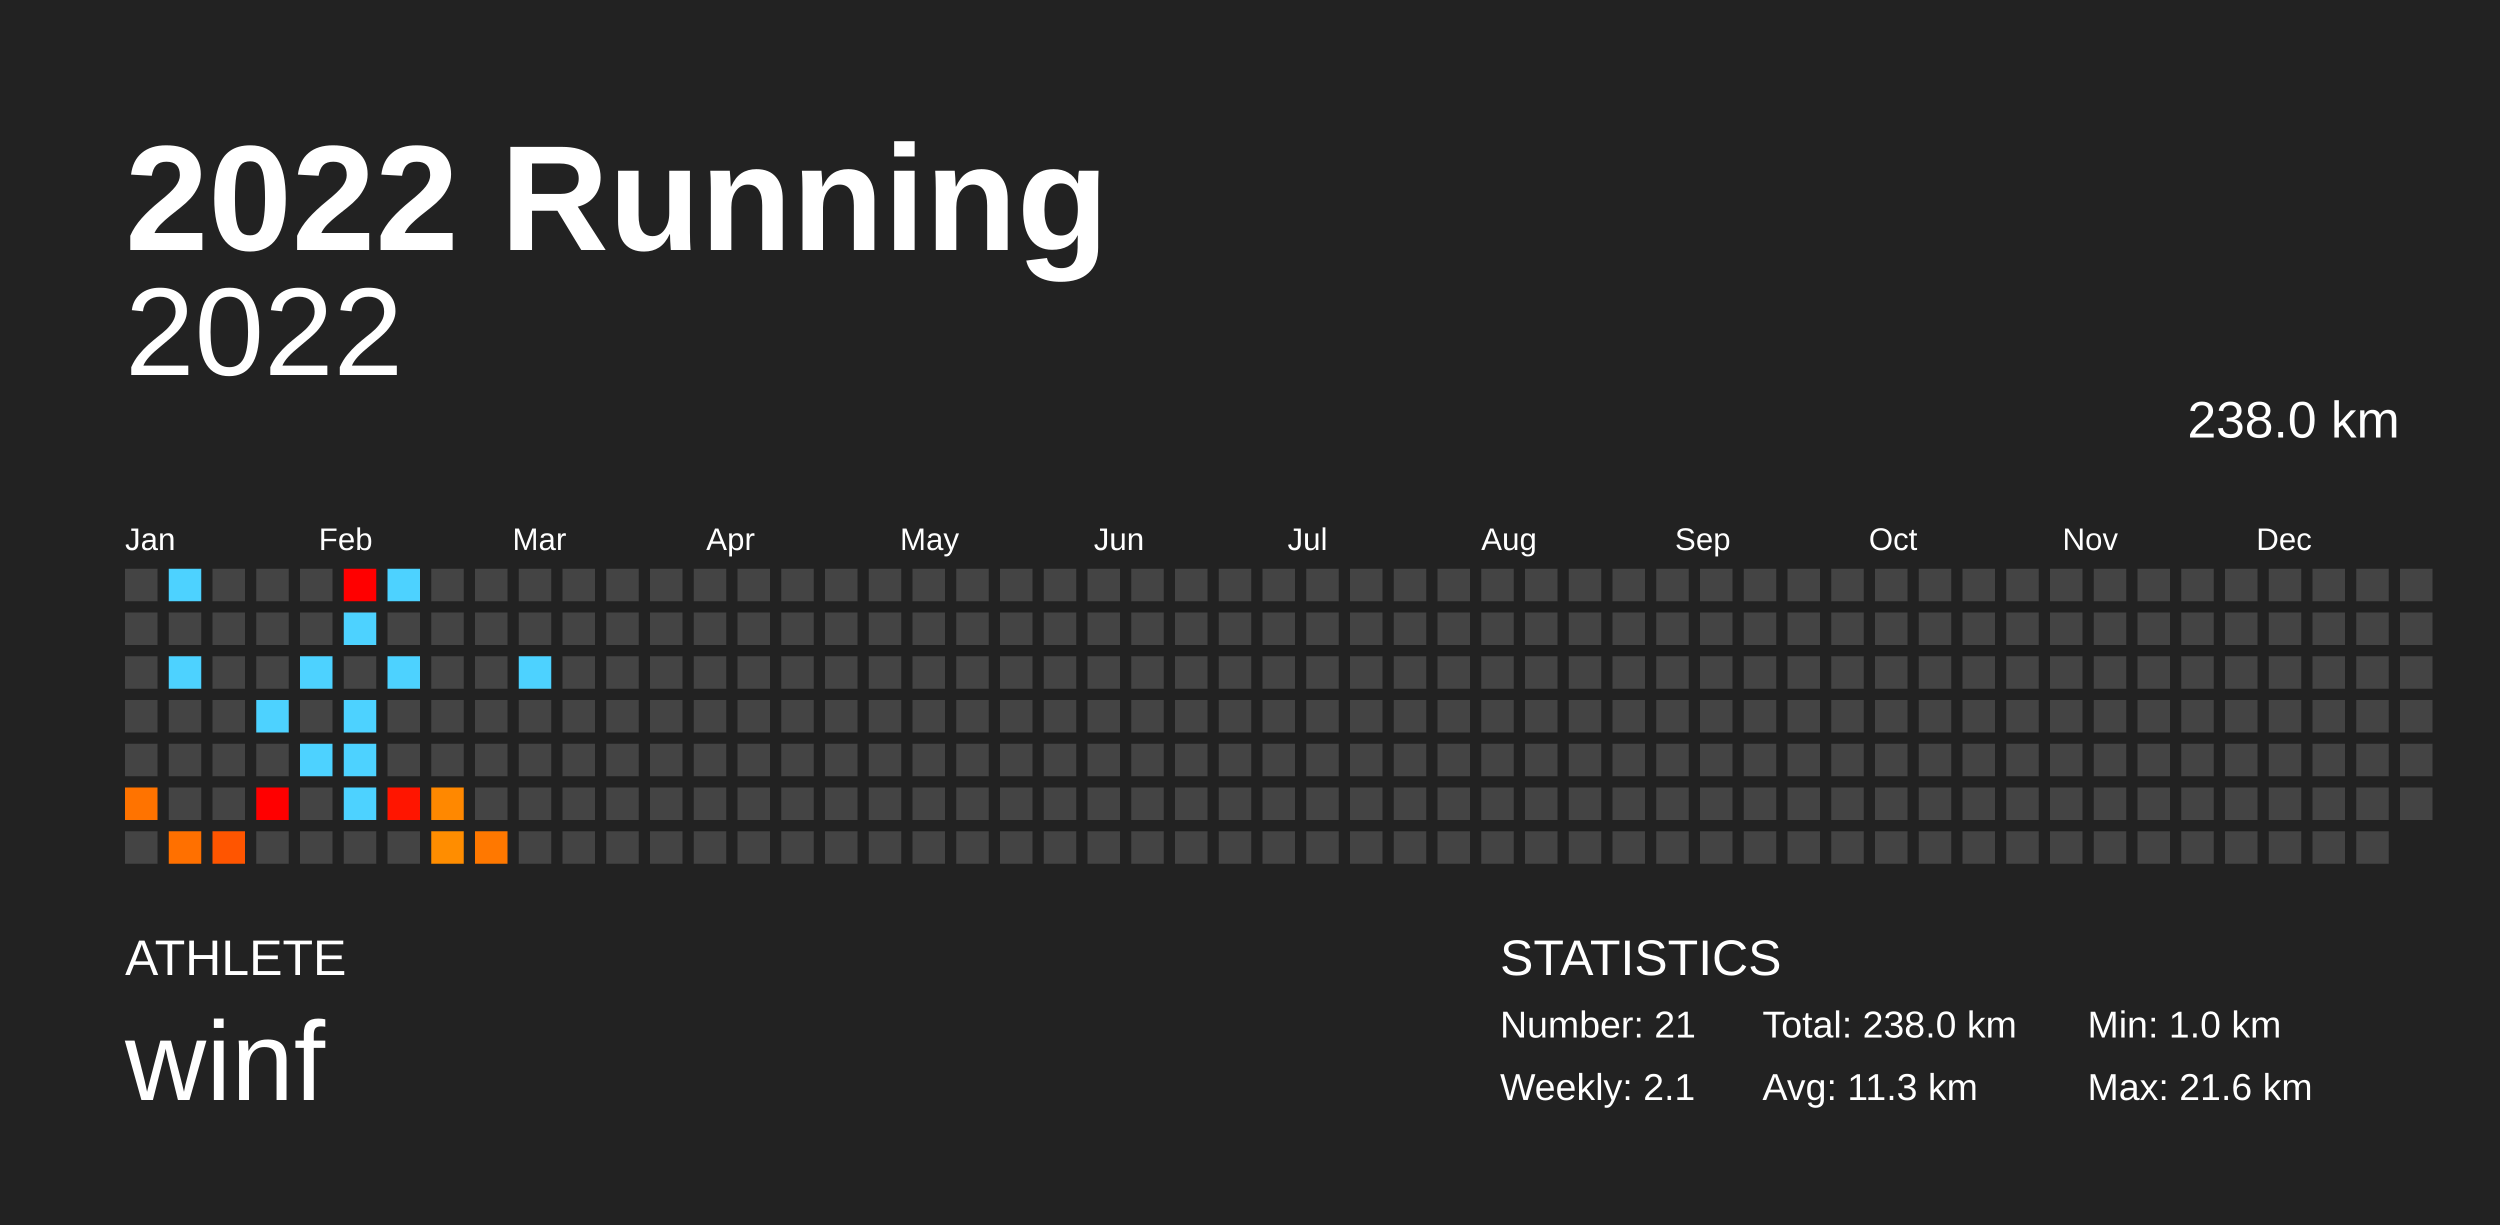
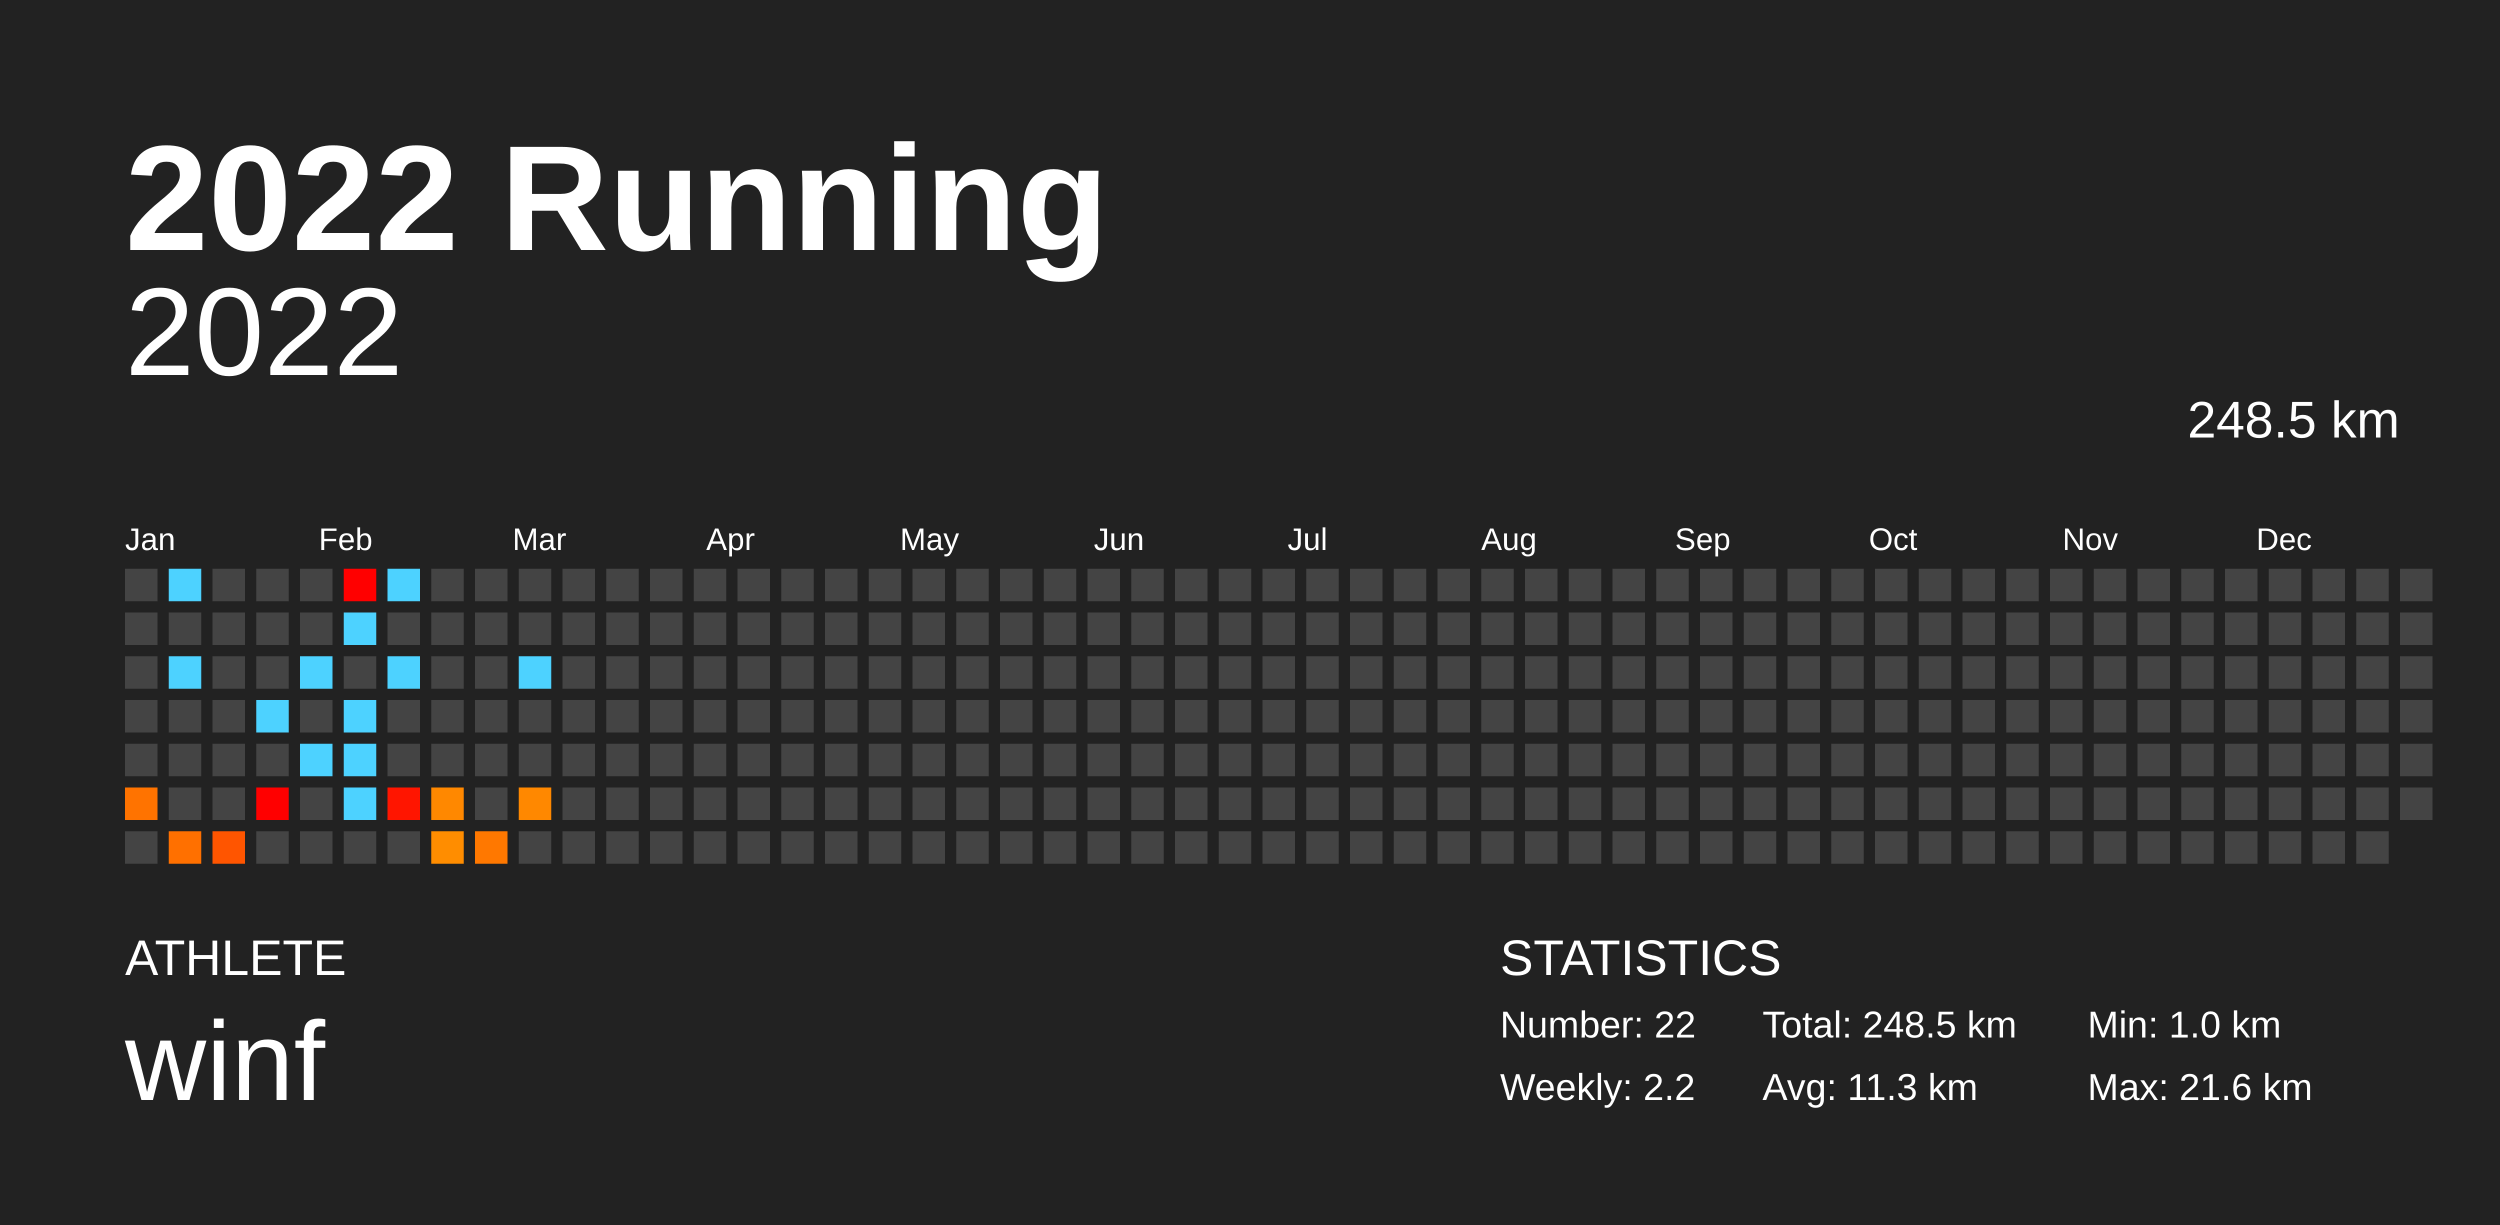
<svg xmlns="http://www.w3.org/2000/svg" baseProfile="full" height="98mm" version="1.1" viewBox="0,0,200,98" width="200mm">
  <defs />
  <rect fill="#222222" height="98" width="200" x="0" y="0" />
  <text fill="#FFFFFF" style="font-size:12px; font-family:Arial; font-weight:bold;" x="10" y="20">2022 Running</text>
  <text fill="#FFFFFF" style="font-size:4px; font-family:Arial" x="10" y="78">ATHLETE</text>
  <text fill="#FFFFFF" style="font-size:9px; font-family:Arial" x="10" y="88">winf</text>
  <text fill="#FFFFFF" style="font-size:4px; font-family:Arial" x="120" y="78">STATISTICS</text>
-   <text fill="#FFFFFF" style="font-size:3px; font-family:Arial" x="120" y="83">Number: 21</text>
-   <text fill="#FFFFFF" style="font-size:3px; font-family:Arial" x="120" y="88">Weekly: 2.1</text>
-   <text fill="#FFFFFF" style="font-size:3px; font-family:Arial" x="141" y="83">Total: 238.0 km</text>
+   <text fill="#FFFFFF" style="font-size:3px; font-family:Arial" x="120" y="83">Number: 22</text>
+   <text fill="#FFFFFF" style="font-size:3px; font-family:Arial" x="120" y="88">Weekly: 2.2</text>
+   <text fill="#FFFFFF" style="font-size:3px; font-family:Arial" x="141" y="83">Total: 248.5 km</text>
  <text fill="#FFFFFF" style="font-size:3px; font-family:Arial" x="141" y="88">Avg: 11.3 km</text>
  <text fill="#FFFFFF" style="font-size:3px; font-family:Arial" x="167" y="83">Min: 1.0 km</text>
  <text fill="#FFFFFF" style="font-size:3px; font-family:Arial" x="167" y="88">Max: 21.6 km</text>
  <text alignment-baseline="hanging" fill="#FFFFFF" style="font-size:10.0px; font-family:Arial;" x="10" y="30">2022</text>
-   <text alignment-baseline="hanging" fill="#FFFFFF" style="font-size:4.125px; font-family:Arial;" x="175" y="35">238.0 km</text>
+   <text alignment-baseline="hanging" fill="#FFFFFF" style="font-size:4.125px; font-family:Arial;" x="175" y="35">248.5 km</text>
  <text fill="#FFFFFF" style="font-size:2.5px; font-family:Arial" x="10.0" y="44">Jan</text>
  <text fill="#FFFFFF" style="font-size:2.5px; font-family:Arial" x="25.5" y="44">Feb</text>
  <text fill="#FFFFFF" style="font-size:2.5px; font-family:Arial" x="41.0" y="44">Mar</text>
  <text fill="#FFFFFF" style="font-size:2.5px; font-family:Arial" x="56.5" y="44">Apr</text>
  <text fill="#FFFFFF" style="font-size:2.5px; font-family:Arial" x="72.0" y="44">May</text>
  <text fill="#FFFFFF" style="font-size:2.5px; font-family:Arial" x="87.5" y="44">Jun</text>
  <text fill="#FFFFFF" style="font-size:2.5px; font-family:Arial" x="103.0" y="44">Jul</text>
  <text fill="#FFFFFF" style="font-size:2.5px; font-family:Arial" x="118.5" y="44">Aug</text>
  <text fill="#FFFFFF" style="font-size:2.5px; font-family:Arial" x="134.0" y="44">Sep</text>
  <text fill="#FFFFFF" style="font-size:2.5px; font-family:Arial" x="149.5" y="44">Oct</text>
  <text fill="#FFFFFF" style="font-size:2.5px; font-family:Arial" x="165.0" y="44">Nov</text>
  <text fill="#FFFFFF" style="font-size:2.5px; font-family:Arial" x="180.5" y="44">Dec</text>
  <rect fill="#444444" height="2.6" width="2.6" x="10.0" y="45.5" />
  <rect fill="#444444" height="2.6" width="2.6" x="10.0" y="49.0" />
  <rect fill="#444444" height="2.6" width="2.6" x="10.0" y="52.5" />
  <rect fill="#444444" height="2.6" width="2.6" x="10.0" y="56.0" />
  <rect fill="#444444" height="2.6" width="2.6" x="10.0" y="59.5" />
  <rect fill="#ff7300" height="2.6" width="2.6" x="10.0" y="63.0" />
  <rect fill="#444444" height="2.6" width="2.6" x="10.0" y="66.5" />
  <rect fill="#4dd2ff" height="2.6" width="2.6" x="13.5" y="45.5" />
  <rect fill="#444444" height="2.6" width="2.6" x="13.5" y="49.0" />
  <rect fill="#4dd2ff" height="2.6" width="2.6" x="13.5" y="52.5" />
  <rect fill="#444444" height="2.6" width="2.6" x="13.5" y="56.0" />
  <rect fill="#444444" height="2.6" width="2.6" x="13.5" y="59.5" />
  <rect fill="#444444" height="2.6" width="2.6" x="13.5" y="63.0" />
  <rect fill="#ff7000" height="2.6" width="2.6" x="13.5" y="66.5" />
  <rect fill="#444444" height="2.6" width="2.6" x="17.0" y="45.5" />
  <rect fill="#444444" height="2.6" width="2.6" x="17.0" y="49.0" />
  <rect fill="#444444" height="2.6" width="2.6" x="17.0" y="52.5" />
  <rect fill="#444444" height="2.6" width="2.6" x="17.0" y="56.0" />
  <rect fill="#444444" height="2.6" width="2.6" x="17.0" y="59.5" />
  <rect fill="#444444" height="2.6" width="2.6" x="17.0" y="63.0" />
  <rect fill="#ff5500" height="2.6" width="2.6" x="17.0" y="66.5" />
  <rect fill="#444444" height="2.6" width="2.6" x="20.5" y="45.5" />
  <rect fill="#444444" height="2.6" width="2.6" x="20.5" y="49.0" />
  <rect fill="#444444" height="2.6" width="2.6" x="20.5" y="52.5" />
  <rect fill="#4dd2ff" height="2.6" width="2.6" x="20.5" y="56.0" />
  <rect fill="#444444" height="2.6" width="2.6" x="20.5" y="59.5" />
  <rect fill="red" height="2.6" width="2.6" x="20.5" y="63.0" />
  <rect fill="#444444" height="2.6" width="2.6" x="20.5" y="66.5" />
  <rect fill="#444444" height="2.6" width="2.6" x="24.0" y="45.5" />
  <rect fill="#444444" height="2.6" width="2.6" x="24.0" y="49.0" />
  <rect fill="#4dd2ff" height="2.6" width="2.6" x="24.0" y="52.5" />
  <rect fill="#444444" height="2.6" width="2.6" x="24.0" y="56.0" />
  <rect fill="#4dd2ff" height="2.6" width="2.6" x="24.0" y="59.5" />
  <rect fill="#444444" height="2.6" width="2.6" x="24.0" y="63.0" />
  <rect fill="#444444" height="2.6" width="2.6" x="24.0" y="66.5" />
  <rect fill="red" height="2.6" width="2.6" x="27.5" y="45.5" />
  <rect fill="#4dd2ff" height="2.6" width="2.6" x="27.5" y="49.0" />
  <rect fill="#444444" height="2.6" width="2.6" x="27.5" y="52.5" />
  <rect fill="#4dd2ff" height="2.6" width="2.6" x="27.5" y="56.0" />
  <rect fill="#4dd2ff" height="2.6" width="2.6" x="27.5" y="59.5" />
  <rect fill="#4dd2ff" height="2.6" width="2.6" x="27.5" y="63.0" />
  <rect fill="#444444" height="2.6" width="2.6" x="27.5" y="66.5" />
  <rect fill="#4dd2ff" height="2.6" width="2.6" x="31.0" y="45.5" />
  <rect fill="#444444" height="2.6" width="2.6" x="31.0" y="49.0" />
  <rect fill="#4dd2ff" height="2.6" width="2.6" x="31.0" y="52.5" />
  <rect fill="#444444" height="2.6" width="2.6" x="31.0" y="56.0" />
  <rect fill="#444444" height="2.6" width="2.6" x="31.0" y="59.5" />
  <rect fill="#ff1500" height="2.6" width="2.6" x="31.0" y="63.0" />
  <rect fill="#444444" height="2.6" width="2.6" x="31.0" y="66.5" />
  <rect fill="#444444" height="2.6" width="2.6" x="34.5" y="45.5" />
  <rect fill="#444444" height="2.6" width="2.6" x="34.5" y="49.0" />
  <rect fill="#444444" height="2.6" width="2.6" x="34.5" y="52.5" />
  <rect fill="#444444" height="2.6" width="2.6" x="34.5" y="56.0" />
  <rect fill="#444444" height="2.6" width="2.6" x="34.5" y="59.5" />
  <rect fill="#ff8800" height="2.6" width="2.6" x="34.5" y="63.0" />
  <rect fill="#ff8d00" height="2.6" width="2.6" x="34.5" y="66.5" />
  <rect fill="#444444" height="2.6" width="2.6" x="38.0" y="45.5" />
  <rect fill="#444444" height="2.6" width="2.6" x="38.0" y="49.0" />
  <rect fill="#444444" height="2.6" width="2.6" x="38.0" y="52.5" />
  <rect fill="#444444" height="2.6" width="2.6" x="38.0" y="56.0" />
  <rect fill="#444444" height="2.6" width="2.6" x="38.0" y="59.5" />
  <rect fill="#444444" height="2.6" width="2.6" x="38.0" y="63.0" />
  <rect fill="#ff7800" height="2.6" width="2.6" x="38.0" y="66.5" />
  <rect fill="#444444" height="2.6" width="2.6" x="41.5" y="45.5" />
  <rect fill="#444444" height="2.6" width="2.6" x="41.5" y="49.0" />
  <rect fill="#4dd2ff" height="2.6" width="2.6" x="41.5" y="52.5" />
  <rect fill="#444444" height="2.6" width="2.6" x="41.5" y="56.0" />
  <rect fill="#444444" height="2.6" width="2.6" x="41.5" y="59.5" />
-   <rect fill="#444444" height="2.6" width="2.6" x="41.5" y="63.0" />
+   <rect fill="#ff8800" height="2.6" width="2.6" x="41.5" y="63.0" />
  <rect fill="#444444" height="2.6" width="2.6" x="41.5" y="66.5" />
  <rect fill="#444444" height="2.6" width="2.6" x="45.0" y="45.5" />
  <rect fill="#444444" height="2.6" width="2.6" x="45.0" y="49.0" />
  <rect fill="#444444" height="2.6" width="2.6" x="45.0" y="52.5" />
  <rect fill="#444444" height="2.6" width="2.6" x="45.0" y="56.0" />
  <rect fill="#444444" height="2.6" width="2.6" x="45.0" y="59.5" />
  <rect fill="#444444" height="2.6" width="2.6" x="45.0" y="63.0" />
  <rect fill="#444444" height="2.6" width="2.6" x="45.0" y="66.5" />
  <rect fill="#444444" height="2.6" width="2.6" x="48.5" y="45.5" />
  <rect fill="#444444" height="2.6" width="2.6" x="48.5" y="49.0" />
  <rect fill="#444444" height="2.6" width="2.6" x="48.5" y="52.5" />
  <rect fill="#444444" height="2.6" width="2.6" x="48.5" y="56.0" />
  <rect fill="#444444" height="2.6" width="2.6" x="48.5" y="59.5" />
  <rect fill="#444444" height="2.6" width="2.6" x="48.5" y="63.0" />
  <rect fill="#444444" height="2.6" width="2.6" x="48.5" y="66.5" />
  <rect fill="#444444" height="2.6" width="2.6" x="52.0" y="45.5" />
  <rect fill="#444444" height="2.6" width="2.6" x="52.0" y="49.0" />
  <rect fill="#444444" height="2.6" width="2.6" x="52.0" y="52.5" />
  <rect fill="#444444" height="2.6" width="2.6" x="52.0" y="56.0" />
  <rect fill="#444444" height="2.6" width="2.6" x="52.0" y="59.5" />
  <rect fill="#444444" height="2.6" width="2.6" x="52.0" y="63.0" />
  <rect fill="#444444" height="2.6" width="2.6" x="52.0" y="66.5" />
  <rect fill="#444444" height="2.6" width="2.6" x="55.5" y="45.5" />
  <rect fill="#444444" height="2.6" width="2.6" x="55.5" y="49.0" />
  <rect fill="#444444" height="2.6" width="2.6" x="55.5" y="52.5" />
  <rect fill="#444444" height="2.6" width="2.6" x="55.5" y="56.0" />
  <rect fill="#444444" height="2.6" width="2.6" x="55.5" y="59.5" />
  <rect fill="#444444" height="2.6" width="2.6" x="55.5" y="63.0" />
  <rect fill="#444444" height="2.6" width="2.6" x="55.5" y="66.5" />
  <rect fill="#444444" height="2.6" width="2.6" x="59.0" y="45.5" />
  <rect fill="#444444" height="2.6" width="2.6" x="59.0" y="49.0" />
  <rect fill="#444444" height="2.6" width="2.6" x="59.0" y="52.5" />
  <rect fill="#444444" height="2.6" width="2.6" x="59.0" y="56.0" />
  <rect fill="#444444" height="2.6" width="2.6" x="59.0" y="59.5" />
  <rect fill="#444444" height="2.6" width="2.6" x="59.0" y="63.0" />
  <rect fill="#444444" height="2.6" width="2.6" x="59.0" y="66.5" />
  <rect fill="#444444" height="2.6" width="2.6" x="62.5" y="45.5" />
  <rect fill="#444444" height="2.6" width="2.6" x="62.5" y="49.0" />
  <rect fill="#444444" height="2.6" width="2.6" x="62.5" y="52.5" />
  <rect fill="#444444" height="2.6" width="2.6" x="62.5" y="56.0" />
  <rect fill="#444444" height="2.6" width="2.6" x="62.5" y="59.5" />
  <rect fill="#444444" height="2.6" width="2.6" x="62.5" y="63.0" />
  <rect fill="#444444" height="2.6" width="2.6" x="62.5" y="66.5" />
  <rect fill="#444444" height="2.6" width="2.6" x="66.0" y="45.5" />
  <rect fill="#444444" height="2.6" width="2.6" x="66.0" y="49.0" />
  <rect fill="#444444" height="2.6" width="2.6" x="66.0" y="52.5" />
  <rect fill="#444444" height="2.6" width="2.6" x="66.0" y="56.0" />
  <rect fill="#444444" height="2.6" width="2.6" x="66.0" y="59.5" />
  <rect fill="#444444" height="2.6" width="2.6" x="66.0" y="63.0" />
  <rect fill="#444444" height="2.6" width="2.6" x="66.0" y="66.5" />
  <rect fill="#444444" height="2.6" width="2.6" x="69.5" y="45.5" />
  <rect fill="#444444" height="2.6" width="2.6" x="69.5" y="49.0" />
  <rect fill="#444444" height="2.6" width="2.6" x="69.5" y="52.5" />
  <rect fill="#444444" height="2.6" width="2.6" x="69.5" y="56.0" />
  <rect fill="#444444" height="2.6" width="2.6" x="69.5" y="59.5" />
  <rect fill="#444444" height="2.6" width="2.6" x="69.5" y="63.0" />
  <rect fill="#444444" height="2.6" width="2.6" x="69.5" y="66.5" />
  <rect fill="#444444" height="2.6" width="2.6" x="73.0" y="45.5" />
  <rect fill="#444444" height="2.6" width="2.6" x="73.0" y="49.0" />
  <rect fill="#444444" height="2.6" width="2.6" x="73.0" y="52.5" />
  <rect fill="#444444" height="2.6" width="2.6" x="73.0" y="56.0" />
  <rect fill="#444444" height="2.6" width="2.6" x="73.0" y="59.5" />
  <rect fill="#444444" height="2.6" width="2.6" x="73.0" y="63.0" />
  <rect fill="#444444" height="2.6" width="2.6" x="73.0" y="66.5" />
  <rect fill="#444444" height="2.6" width="2.6" x="76.5" y="45.5" />
  <rect fill="#444444" height="2.6" width="2.6" x="76.5" y="49.0" />
  <rect fill="#444444" height="2.6" width="2.6" x="76.5" y="52.5" />
  <rect fill="#444444" height="2.6" width="2.6" x="76.5" y="56.0" />
  <rect fill="#444444" height="2.6" width="2.6" x="76.5" y="59.5" />
  <rect fill="#444444" height="2.6" width="2.6" x="76.5" y="63.0" />
  <rect fill="#444444" height="2.6" width="2.6" x="76.5" y="66.5" />
  <rect fill="#444444" height="2.6" width="2.6" x="80.0" y="45.5" />
  <rect fill="#444444" height="2.6" width="2.6" x="80.0" y="49.0" />
  <rect fill="#444444" height="2.6" width="2.6" x="80.0" y="52.5" />
  <rect fill="#444444" height="2.6" width="2.6" x="80.0" y="56.0" />
  <rect fill="#444444" height="2.6" width="2.6" x="80.0" y="59.5" />
  <rect fill="#444444" height="2.6" width="2.6" x="80.0" y="63.0" />
  <rect fill="#444444" height="2.6" width="2.6" x="80.0" y="66.5" />
  <rect fill="#444444" height="2.6" width="2.6" x="83.5" y="45.5" />
  <rect fill="#444444" height="2.6" width="2.6" x="83.5" y="49.0" />
  <rect fill="#444444" height="2.6" width="2.6" x="83.5" y="52.5" />
  <rect fill="#444444" height="2.6" width="2.6" x="83.5" y="56.0" />
  <rect fill="#444444" height="2.6" width="2.6" x="83.5" y="59.5" />
  <rect fill="#444444" height="2.6" width="2.6" x="83.5" y="63.0" />
  <rect fill="#444444" height="2.6" width="2.6" x="83.5" y="66.5" />
  <rect fill="#444444" height="2.6" width="2.6" x="87.0" y="45.5" />
  <rect fill="#444444" height="2.6" width="2.6" x="87.0" y="49.0" />
  <rect fill="#444444" height="2.6" width="2.6" x="87.0" y="52.5" />
  <rect fill="#444444" height="2.6" width="2.6" x="87.0" y="56.0" />
  <rect fill="#444444" height="2.6" width="2.6" x="87.0" y="59.5" />
  <rect fill="#444444" height="2.6" width="2.6" x="87.0" y="63.0" />
  <rect fill="#444444" height="2.6" width="2.6" x="87.0" y="66.5" />
  <rect fill="#444444" height="2.6" width="2.6" x="90.5" y="45.5" />
  <rect fill="#444444" height="2.6" width="2.6" x="90.5" y="49.0" />
  <rect fill="#444444" height="2.6" width="2.6" x="90.5" y="52.5" />
  <rect fill="#444444" height="2.6" width="2.6" x="90.5" y="56.0" />
  <rect fill="#444444" height="2.6" width="2.6" x="90.5" y="59.5" />
  <rect fill="#444444" height="2.6" width="2.6" x="90.5" y="63.0" />
  <rect fill="#444444" height="2.6" width="2.6" x="90.5" y="66.5" />
  <rect fill="#444444" height="2.6" width="2.6" x="94.0" y="45.5" />
  <rect fill="#444444" height="2.6" width="2.6" x="94.0" y="49.0" />
  <rect fill="#444444" height="2.6" width="2.6" x="94.0" y="52.5" />
  <rect fill="#444444" height="2.6" width="2.6" x="94.0" y="56.0" />
  <rect fill="#444444" height="2.6" width="2.6" x="94.0" y="59.5" />
  <rect fill="#444444" height="2.6" width="2.6" x="94.0" y="63.0" />
  <rect fill="#444444" height="2.6" width="2.6" x="94.0" y="66.5" />
  <rect fill="#444444" height="2.6" width="2.6" x="97.5" y="45.5" />
  <rect fill="#444444" height="2.6" width="2.6" x="97.5" y="49.0" />
  <rect fill="#444444" height="2.6" width="2.6" x="97.5" y="52.5" />
  <rect fill="#444444" height="2.6" width="2.6" x="97.5" y="56.0" />
  <rect fill="#444444" height="2.6" width="2.6" x="97.5" y="59.5" />
  <rect fill="#444444" height="2.6" width="2.6" x="97.5" y="63.0" />
  <rect fill="#444444" height="2.6" width="2.6" x="97.5" y="66.5" />
  <rect fill="#444444" height="2.6" width="2.6" x="101.0" y="45.5" />
  <rect fill="#444444" height="2.6" width="2.6" x="101.0" y="49.0" />
  <rect fill="#444444" height="2.6" width="2.6" x="101.0" y="52.5" />
  <rect fill="#444444" height="2.6" width="2.6" x="101.0" y="56.0" />
  <rect fill="#444444" height="2.6" width="2.6" x="101.0" y="59.5" />
  <rect fill="#444444" height="2.6" width="2.6" x="101.0" y="63.0" />
  <rect fill="#444444" height="2.6" width="2.6" x="101.0" y="66.5" />
  <rect fill="#444444" height="2.6" width="2.6" x="104.5" y="45.5" />
  <rect fill="#444444" height="2.6" width="2.6" x="104.5" y="49.0" />
  <rect fill="#444444" height="2.6" width="2.6" x="104.5" y="52.5" />
  <rect fill="#444444" height="2.6" width="2.6" x="104.5" y="56.0" />
  <rect fill="#444444" height="2.6" width="2.6" x="104.5" y="59.5" />
  <rect fill="#444444" height="2.6" width="2.6" x="104.5" y="63.0" />
  <rect fill="#444444" height="2.6" width="2.6" x="104.5" y="66.5" />
  <rect fill="#444444" height="2.6" width="2.6" x="108.0" y="45.5" />
  <rect fill="#444444" height="2.6" width="2.6" x="108.0" y="49.0" />
  <rect fill="#444444" height="2.6" width="2.6" x="108.0" y="52.5" />
  <rect fill="#444444" height="2.6" width="2.6" x="108.0" y="56.0" />
  <rect fill="#444444" height="2.6" width="2.6" x="108.0" y="59.5" />
  <rect fill="#444444" height="2.6" width="2.6" x="108.0" y="63.0" />
  <rect fill="#444444" height="2.6" width="2.6" x="108.0" y="66.5" />
  <rect fill="#444444" height="2.6" width="2.6" x="111.5" y="45.5" />
  <rect fill="#444444" height="2.6" width="2.6" x="111.5" y="49.0" />
  <rect fill="#444444" height="2.6" width="2.6" x="111.5" y="52.5" />
  <rect fill="#444444" height="2.6" width="2.6" x="111.5" y="56.0" />
  <rect fill="#444444" height="2.6" width="2.6" x="111.5" y="59.5" />
  <rect fill="#444444" height="2.6" width="2.6" x="111.5" y="63.0" />
  <rect fill="#444444" height="2.6" width="2.6" x="111.5" y="66.5" />
  <rect fill="#444444" height="2.6" width="2.6" x="115.0" y="45.5" />
  <rect fill="#444444" height="2.6" width="2.6" x="115.0" y="49.0" />
  <rect fill="#444444" height="2.6" width="2.6" x="115.0" y="52.5" />
  <rect fill="#444444" height="2.6" width="2.6" x="115.0" y="56.0" />
  <rect fill="#444444" height="2.6" width="2.6" x="115.0" y="59.5" />
  <rect fill="#444444" height="2.6" width="2.6" x="115.0" y="63.0" />
  <rect fill="#444444" height="2.6" width="2.6" x="115.0" y="66.5" />
  <rect fill="#444444" height="2.6" width="2.6" x="118.5" y="45.5" />
  <rect fill="#444444" height="2.6" width="2.6" x="118.5" y="49.0" />
  <rect fill="#444444" height="2.6" width="2.6" x="118.5" y="52.5" />
  <rect fill="#444444" height="2.6" width="2.6" x="118.5" y="56.0" />
  <rect fill="#444444" height="2.6" width="2.6" x="118.5" y="59.5" />
  <rect fill="#444444" height="2.6" width="2.6" x="118.5" y="63.0" />
  <rect fill="#444444" height="2.6" width="2.6" x="118.5" y="66.5" />
  <rect fill="#444444" height="2.6" width="2.6" x="122.0" y="45.5" />
  <rect fill="#444444" height="2.6" width="2.6" x="122.0" y="49.0" />
  <rect fill="#444444" height="2.6" width="2.6" x="122.0" y="52.5" />
  <rect fill="#444444" height="2.6" width="2.6" x="122.0" y="56.0" />
  <rect fill="#444444" height="2.6" width="2.6" x="122.0" y="59.5" />
  <rect fill="#444444" height="2.6" width="2.6" x="122.0" y="63.0" />
  <rect fill="#444444" height="2.6" width="2.6" x="122.0" y="66.5" />
  <rect fill="#444444" height="2.6" width="2.6" x="125.5" y="45.5" />
  <rect fill="#444444" height="2.6" width="2.6" x="125.5" y="49.0" />
  <rect fill="#444444" height="2.6" width="2.6" x="125.5" y="52.5" />
  <rect fill="#444444" height="2.6" width="2.6" x="125.5" y="56.0" />
  <rect fill="#444444" height="2.6" width="2.6" x="125.5" y="59.5" />
  <rect fill="#444444" height="2.6" width="2.6" x="125.5" y="63.0" />
  <rect fill="#444444" height="2.6" width="2.6" x="125.5" y="66.5" />
  <rect fill="#444444" height="2.6" width="2.6" x="129.0" y="45.5" />
  <rect fill="#444444" height="2.6" width="2.6" x="129.0" y="49.0" />
  <rect fill="#444444" height="2.6" width="2.6" x="129.0" y="52.5" />
  <rect fill="#444444" height="2.6" width="2.6" x="129.0" y="56.0" />
  <rect fill="#444444" height="2.6" width="2.6" x="129.0" y="59.5" />
  <rect fill="#444444" height="2.6" width="2.6" x="129.0" y="63.0" />
  <rect fill="#444444" height="2.6" width="2.6" x="129.0" y="66.5" />
  <rect fill="#444444" height="2.6" width="2.6" x="132.5" y="45.5" />
  <rect fill="#444444" height="2.6" width="2.6" x="132.5" y="49.0" />
  <rect fill="#444444" height="2.6" width="2.6" x="132.5" y="52.5" />
  <rect fill="#444444" height="2.6" width="2.6" x="132.5" y="56.0" />
  <rect fill="#444444" height="2.6" width="2.6" x="132.5" y="59.5" />
  <rect fill="#444444" height="2.6" width="2.6" x="132.5" y="63.0" />
  <rect fill="#444444" height="2.6" width="2.6" x="132.5" y="66.5" />
  <rect fill="#444444" height="2.6" width="2.6" x="136.0" y="45.5" />
  <rect fill="#444444" height="2.6" width="2.6" x="136.0" y="49.0" />
  <rect fill="#444444" height="2.6" width="2.6" x="136.0" y="52.5" />
  <rect fill="#444444" height="2.6" width="2.6" x="136.0" y="56.0" />
  <rect fill="#444444" height="2.6" width="2.6" x="136.0" y="59.5" />
  <rect fill="#444444" height="2.6" width="2.6" x="136.0" y="63.0" />
  <rect fill="#444444" height="2.6" width="2.6" x="136.0" y="66.5" />
  <rect fill="#444444" height="2.6" width="2.6" x="139.5" y="45.5" />
  <rect fill="#444444" height="2.6" width="2.6" x="139.5" y="49.0" />
  <rect fill="#444444" height="2.6" width="2.6" x="139.5" y="52.5" />
  <rect fill="#444444" height="2.6" width="2.6" x="139.5" y="56.0" />
  <rect fill="#444444" height="2.6" width="2.6" x="139.5" y="59.5" />
  <rect fill="#444444" height="2.6" width="2.6" x="139.5" y="63.0" />
  <rect fill="#444444" height="2.6" width="2.6" x="139.5" y="66.5" />
  <rect fill="#444444" height="2.6" width="2.6" x="143.0" y="45.5" />
  <rect fill="#444444" height="2.6" width="2.6" x="143.0" y="49.0" />
  <rect fill="#444444" height="2.6" width="2.6" x="143.0" y="52.5" />
  <rect fill="#444444" height="2.6" width="2.6" x="143.0" y="56.0" />
  <rect fill="#444444" height="2.6" width="2.6" x="143.0" y="59.5" />
  <rect fill="#444444" height="2.6" width="2.6" x="143.0" y="63.0" />
  <rect fill="#444444" height="2.6" width="2.6" x="143.0" y="66.5" />
  <rect fill="#444444" height="2.6" width="2.6" x="146.5" y="45.5" />
  <rect fill="#444444" height="2.6" width="2.6" x="146.5" y="49.0" />
  <rect fill="#444444" height="2.6" width="2.6" x="146.5" y="52.5" />
  <rect fill="#444444" height="2.6" width="2.6" x="146.5" y="56.0" />
  <rect fill="#444444" height="2.6" width="2.6" x="146.5" y="59.5" />
  <rect fill="#444444" height="2.6" width="2.6" x="146.5" y="63.0" />
  <rect fill="#444444" height="2.6" width="2.6" x="146.5" y="66.5" />
  <rect fill="#444444" height="2.6" width="2.6" x="150.0" y="45.5" />
  <rect fill="#444444" height="2.6" width="2.6" x="150.0" y="49.0" />
  <rect fill="#444444" height="2.6" width="2.6" x="150.0" y="52.5" />
  <rect fill="#444444" height="2.6" width="2.6" x="150.0" y="56.0" />
  <rect fill="#444444" height="2.6" width="2.6" x="150.0" y="59.5" />
  <rect fill="#444444" height="2.6" width="2.6" x="150.0" y="63.0" />
  <rect fill="#444444" height="2.6" width="2.6" x="150.0" y="66.5" />
  <rect fill="#444444" height="2.6" width="2.6" x="153.5" y="45.5" />
  <rect fill="#444444" height="2.6" width="2.6" x="153.5" y="49.0" />
  <rect fill="#444444" height="2.6" width="2.6" x="153.5" y="52.5" />
  <rect fill="#444444" height="2.6" width="2.6" x="153.5" y="56.0" />
  <rect fill="#444444" height="2.6" width="2.6" x="153.5" y="59.5" />
  <rect fill="#444444" height="2.6" width="2.6" x="153.5" y="63.0" />
  <rect fill="#444444" height="2.6" width="2.6" x="153.5" y="66.5" />
  <rect fill="#444444" height="2.6" width="2.6" x="157.0" y="45.5" />
  <rect fill="#444444" height="2.6" width="2.6" x="157.0" y="49.0" />
  <rect fill="#444444" height="2.6" width="2.6" x="157.0" y="52.5" />
  <rect fill="#444444" height="2.6" width="2.6" x="157.0" y="56.0" />
  <rect fill="#444444" height="2.6" width="2.6" x="157.0" y="59.5" />
  <rect fill="#444444" height="2.6" width="2.6" x="157.0" y="63.0" />
  <rect fill="#444444" height="2.6" width="2.6" x="157.0" y="66.5" />
  <rect fill="#444444" height="2.6" width="2.6" x="160.5" y="45.5" />
  <rect fill="#444444" height="2.6" width="2.6" x="160.5" y="49.0" />
  <rect fill="#444444" height="2.6" width="2.6" x="160.5" y="52.5" />
  <rect fill="#444444" height="2.6" width="2.6" x="160.5" y="56.0" />
  <rect fill="#444444" height="2.6" width="2.6" x="160.5" y="59.5" />
  <rect fill="#444444" height="2.6" width="2.6" x="160.5" y="63.0" />
  <rect fill="#444444" height="2.6" width="2.6" x="160.5" y="66.5" />
  <rect fill="#444444" height="2.6" width="2.6" x="164.0" y="45.5" />
  <rect fill="#444444" height="2.6" width="2.6" x="164.0" y="49.0" />
  <rect fill="#444444" height="2.6" width="2.6" x="164.0" y="52.5" />
  <rect fill="#444444" height="2.6" width="2.6" x="164.0" y="56.0" />
  <rect fill="#444444" height="2.6" width="2.6" x="164.0" y="59.5" />
  <rect fill="#444444" height="2.6" width="2.6" x="164.0" y="63.0" />
  <rect fill="#444444" height="2.6" width="2.6" x="164.0" y="66.5" />
  <rect fill="#444444" height="2.6" width="2.6" x="167.5" y="45.5" />
  <rect fill="#444444" height="2.6" width="2.6" x="167.5" y="49.0" />
  <rect fill="#444444" height="2.6" width="2.6" x="167.5" y="52.5" />
  <rect fill="#444444" height="2.6" width="2.6" x="167.5" y="56.0" />
  <rect fill="#444444" height="2.6" width="2.6" x="167.5" y="59.5" />
  <rect fill="#444444" height="2.6" width="2.6" x="167.5" y="63.0" />
  <rect fill="#444444" height="2.6" width="2.6" x="167.5" y="66.5" />
  <rect fill="#444444" height="2.6" width="2.6" x="171.0" y="45.5" />
  <rect fill="#444444" height="2.6" width="2.6" x="171.0" y="49.0" />
  <rect fill="#444444" height="2.6" width="2.6" x="171.0" y="52.5" />
  <rect fill="#444444" height="2.6" width="2.6" x="171.0" y="56.0" />
  <rect fill="#444444" height="2.6" width="2.6" x="171.0" y="59.5" />
  <rect fill="#444444" height="2.6" width="2.6" x="171.0" y="63.0" />
  <rect fill="#444444" height="2.6" width="2.6" x="171.0" y="66.5" />
  <rect fill="#444444" height="2.6" width="2.6" x="174.5" y="45.5" />
  <rect fill="#444444" height="2.6" width="2.6" x="174.5" y="49.0" />
  <rect fill="#444444" height="2.6" width="2.6" x="174.5" y="52.5" />
  <rect fill="#444444" height="2.6" width="2.6" x="174.5" y="56.0" />
  <rect fill="#444444" height="2.6" width="2.6" x="174.5" y="59.5" />
  <rect fill="#444444" height="2.6" width="2.6" x="174.5" y="63.0" />
  <rect fill="#444444" height="2.6" width="2.6" x="174.5" y="66.5" />
  <rect fill="#444444" height="2.6" width="2.6" x="178.0" y="45.5" />
  <rect fill="#444444" height="2.6" width="2.6" x="178.0" y="49.0" />
  <rect fill="#444444" height="2.6" width="2.6" x="178.0" y="52.5" />
  <rect fill="#444444" height="2.6" width="2.6" x="178.0" y="56.0" />
  <rect fill="#444444" height="2.6" width="2.6" x="178.0" y="59.5" />
  <rect fill="#444444" height="2.6" width="2.6" x="178.0" y="63.0" />
  <rect fill="#444444" height="2.6" width="2.6" x="178.0" y="66.5" />
  <rect fill="#444444" height="2.6" width="2.6" x="181.5" y="45.5" />
  <rect fill="#444444" height="2.6" width="2.6" x="181.5" y="49.0" />
  <rect fill="#444444" height="2.6" width="2.6" x="181.5" y="52.5" />
  <rect fill="#444444" height="2.6" width="2.6" x="181.5" y="56.0" />
  <rect fill="#444444" height="2.6" width="2.6" x="181.5" y="59.5" />
  <rect fill="#444444" height="2.6" width="2.6" x="181.5" y="63.0" />
  <rect fill="#444444" height="2.6" width="2.6" x="181.5" y="66.5" />
  <rect fill="#444444" height="2.6" width="2.6" x="185.0" y="45.5" />
  <rect fill="#444444" height="2.6" width="2.6" x="185.0" y="49.0" />
  <rect fill="#444444" height="2.6" width="2.6" x="185.0" y="52.5" />
  <rect fill="#444444" height="2.6" width="2.6" x="185.0" y="56.0" />
  <rect fill="#444444" height="2.6" width="2.6" x="185.0" y="59.5" />
  <rect fill="#444444" height="2.6" width="2.6" x="185.0" y="63.0" />
  <rect fill="#444444" height="2.6" width="2.6" x="185.0" y="66.5" />
  <rect fill="#444444" height="2.6" width="2.6" x="188.5" y="45.5" />
  <rect fill="#444444" height="2.6" width="2.6" x="188.5" y="49.0" />
  <rect fill="#444444" height="2.6" width="2.6" x="188.5" y="52.5" />
  <rect fill="#444444" height="2.6" width="2.6" x="188.5" y="56.0" />
  <rect fill="#444444" height="2.6" width="2.6" x="188.5" y="59.5" />
  <rect fill="#444444" height="2.6" width="2.6" x="188.5" y="63.0" />
  <rect fill="#444444" height="2.6" width="2.6" x="188.5" y="66.5" />
  <rect fill="#444444" height="2.6" width="2.6" x="192.0" y="45.5" />
  <rect fill="#444444" height="2.6" width="2.6" x="192.0" y="49.0" />
  <rect fill="#444444" height="2.6" width="2.6" x="192.0" y="52.5" />
  <rect fill="#444444" height="2.6" width="2.6" x="192.0" y="56.0" />
  <rect fill="#444444" height="2.6" width="2.6" x="192.0" y="59.5" />
  <rect fill="#444444" height="2.6" width="2.6" x="192.0" y="63.0" />
</svg>
